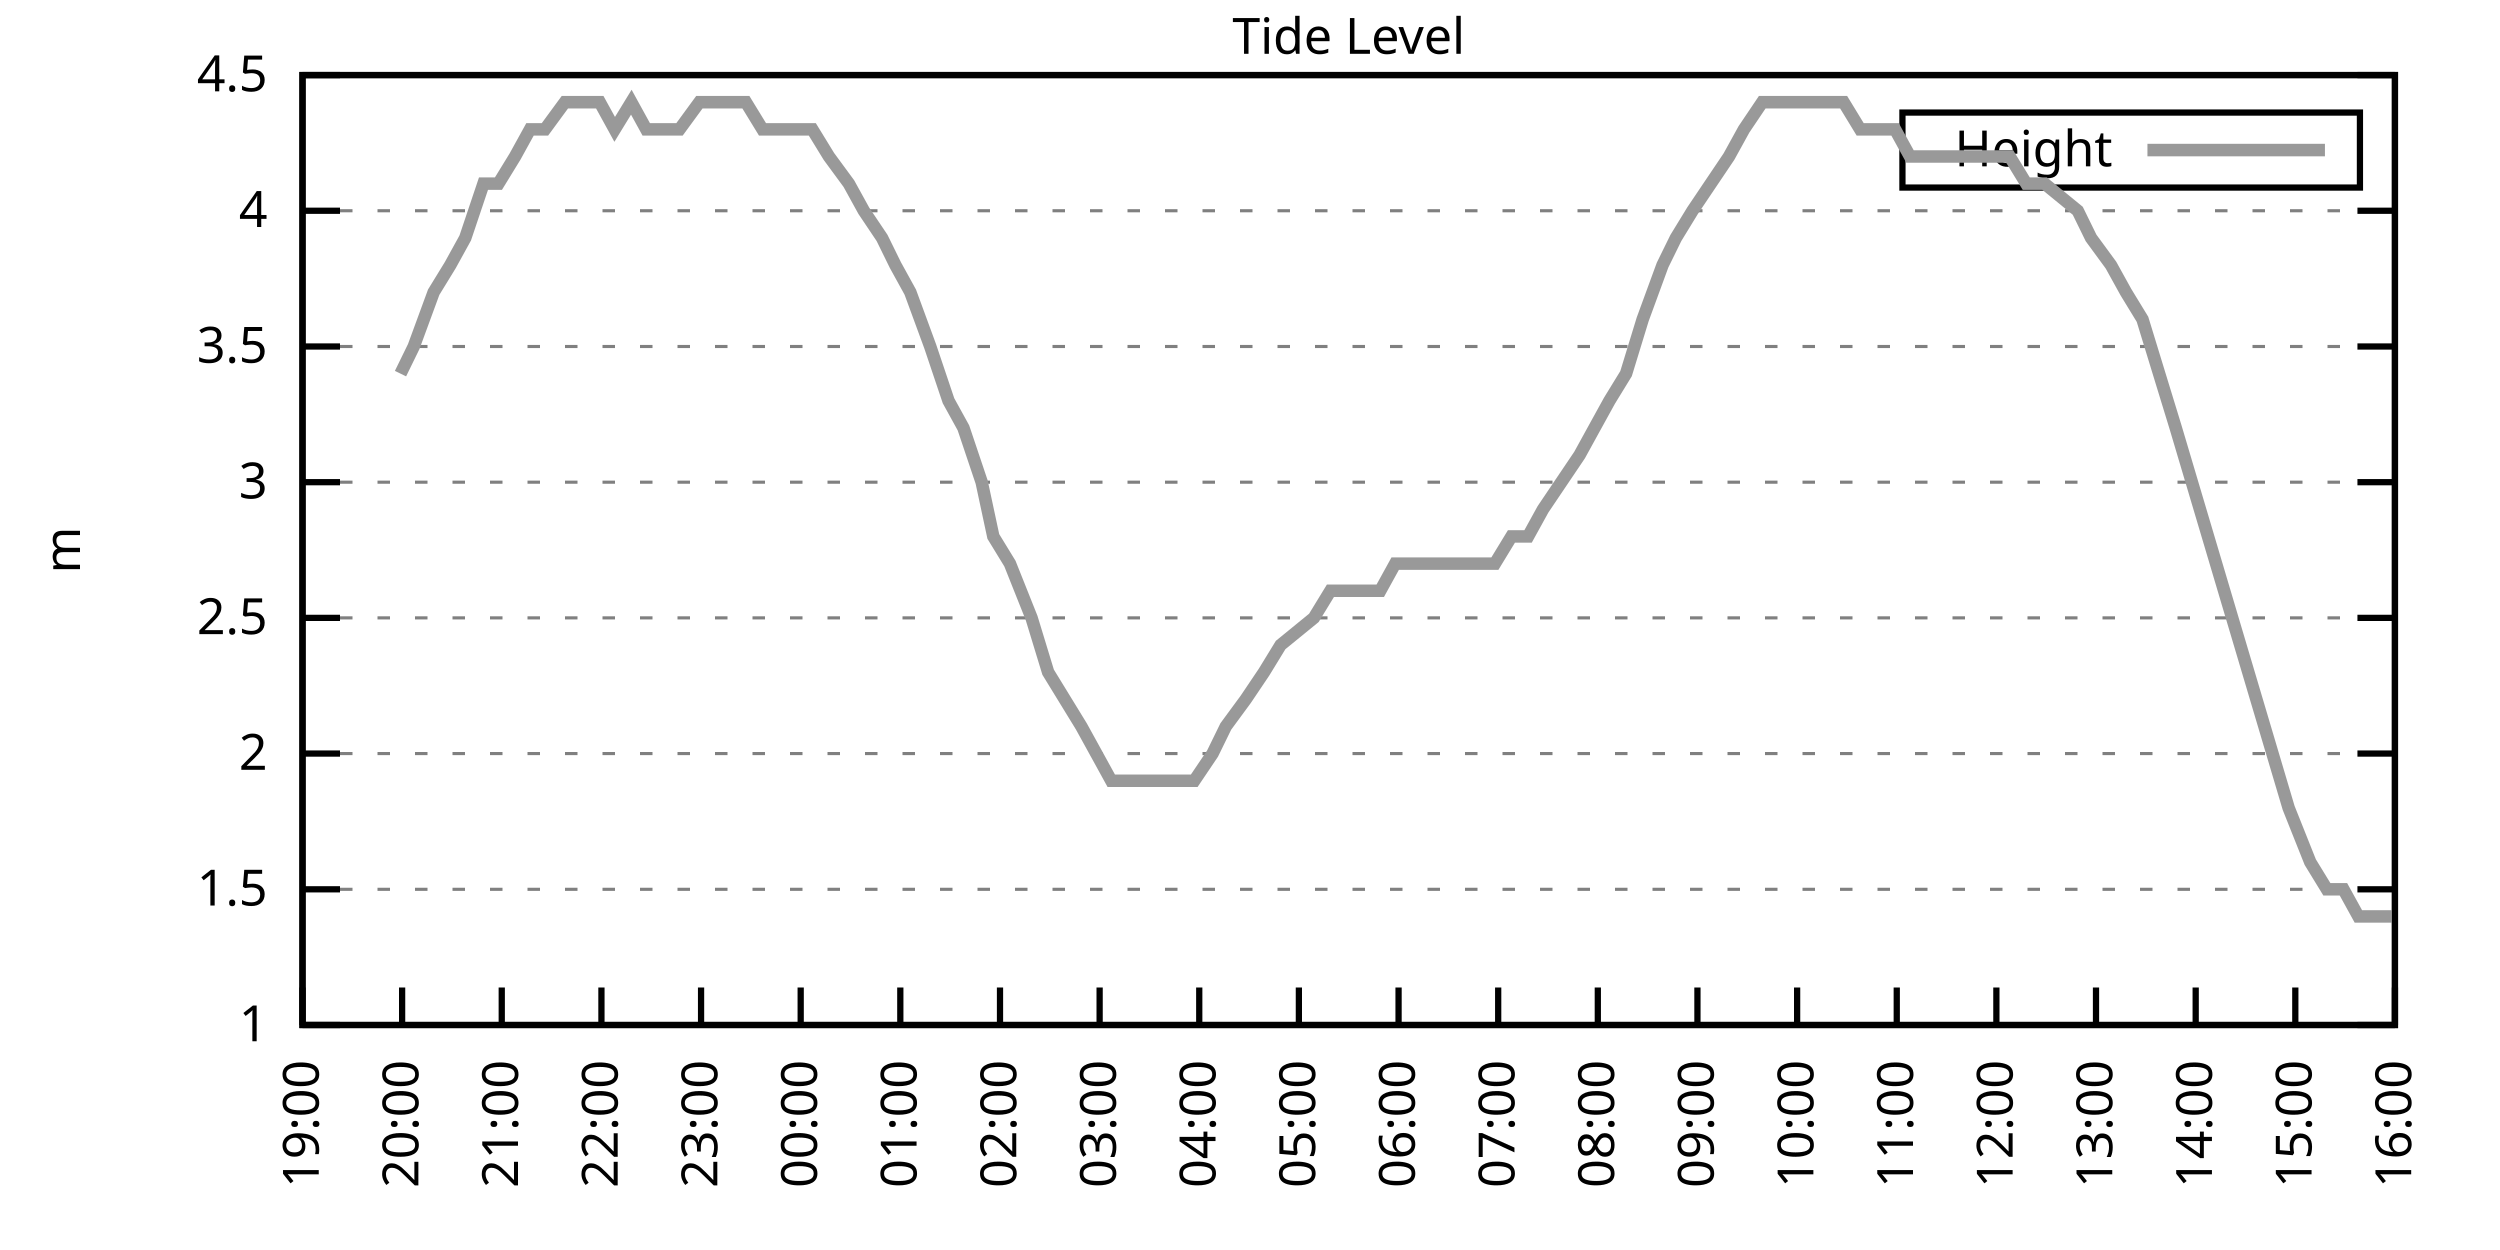
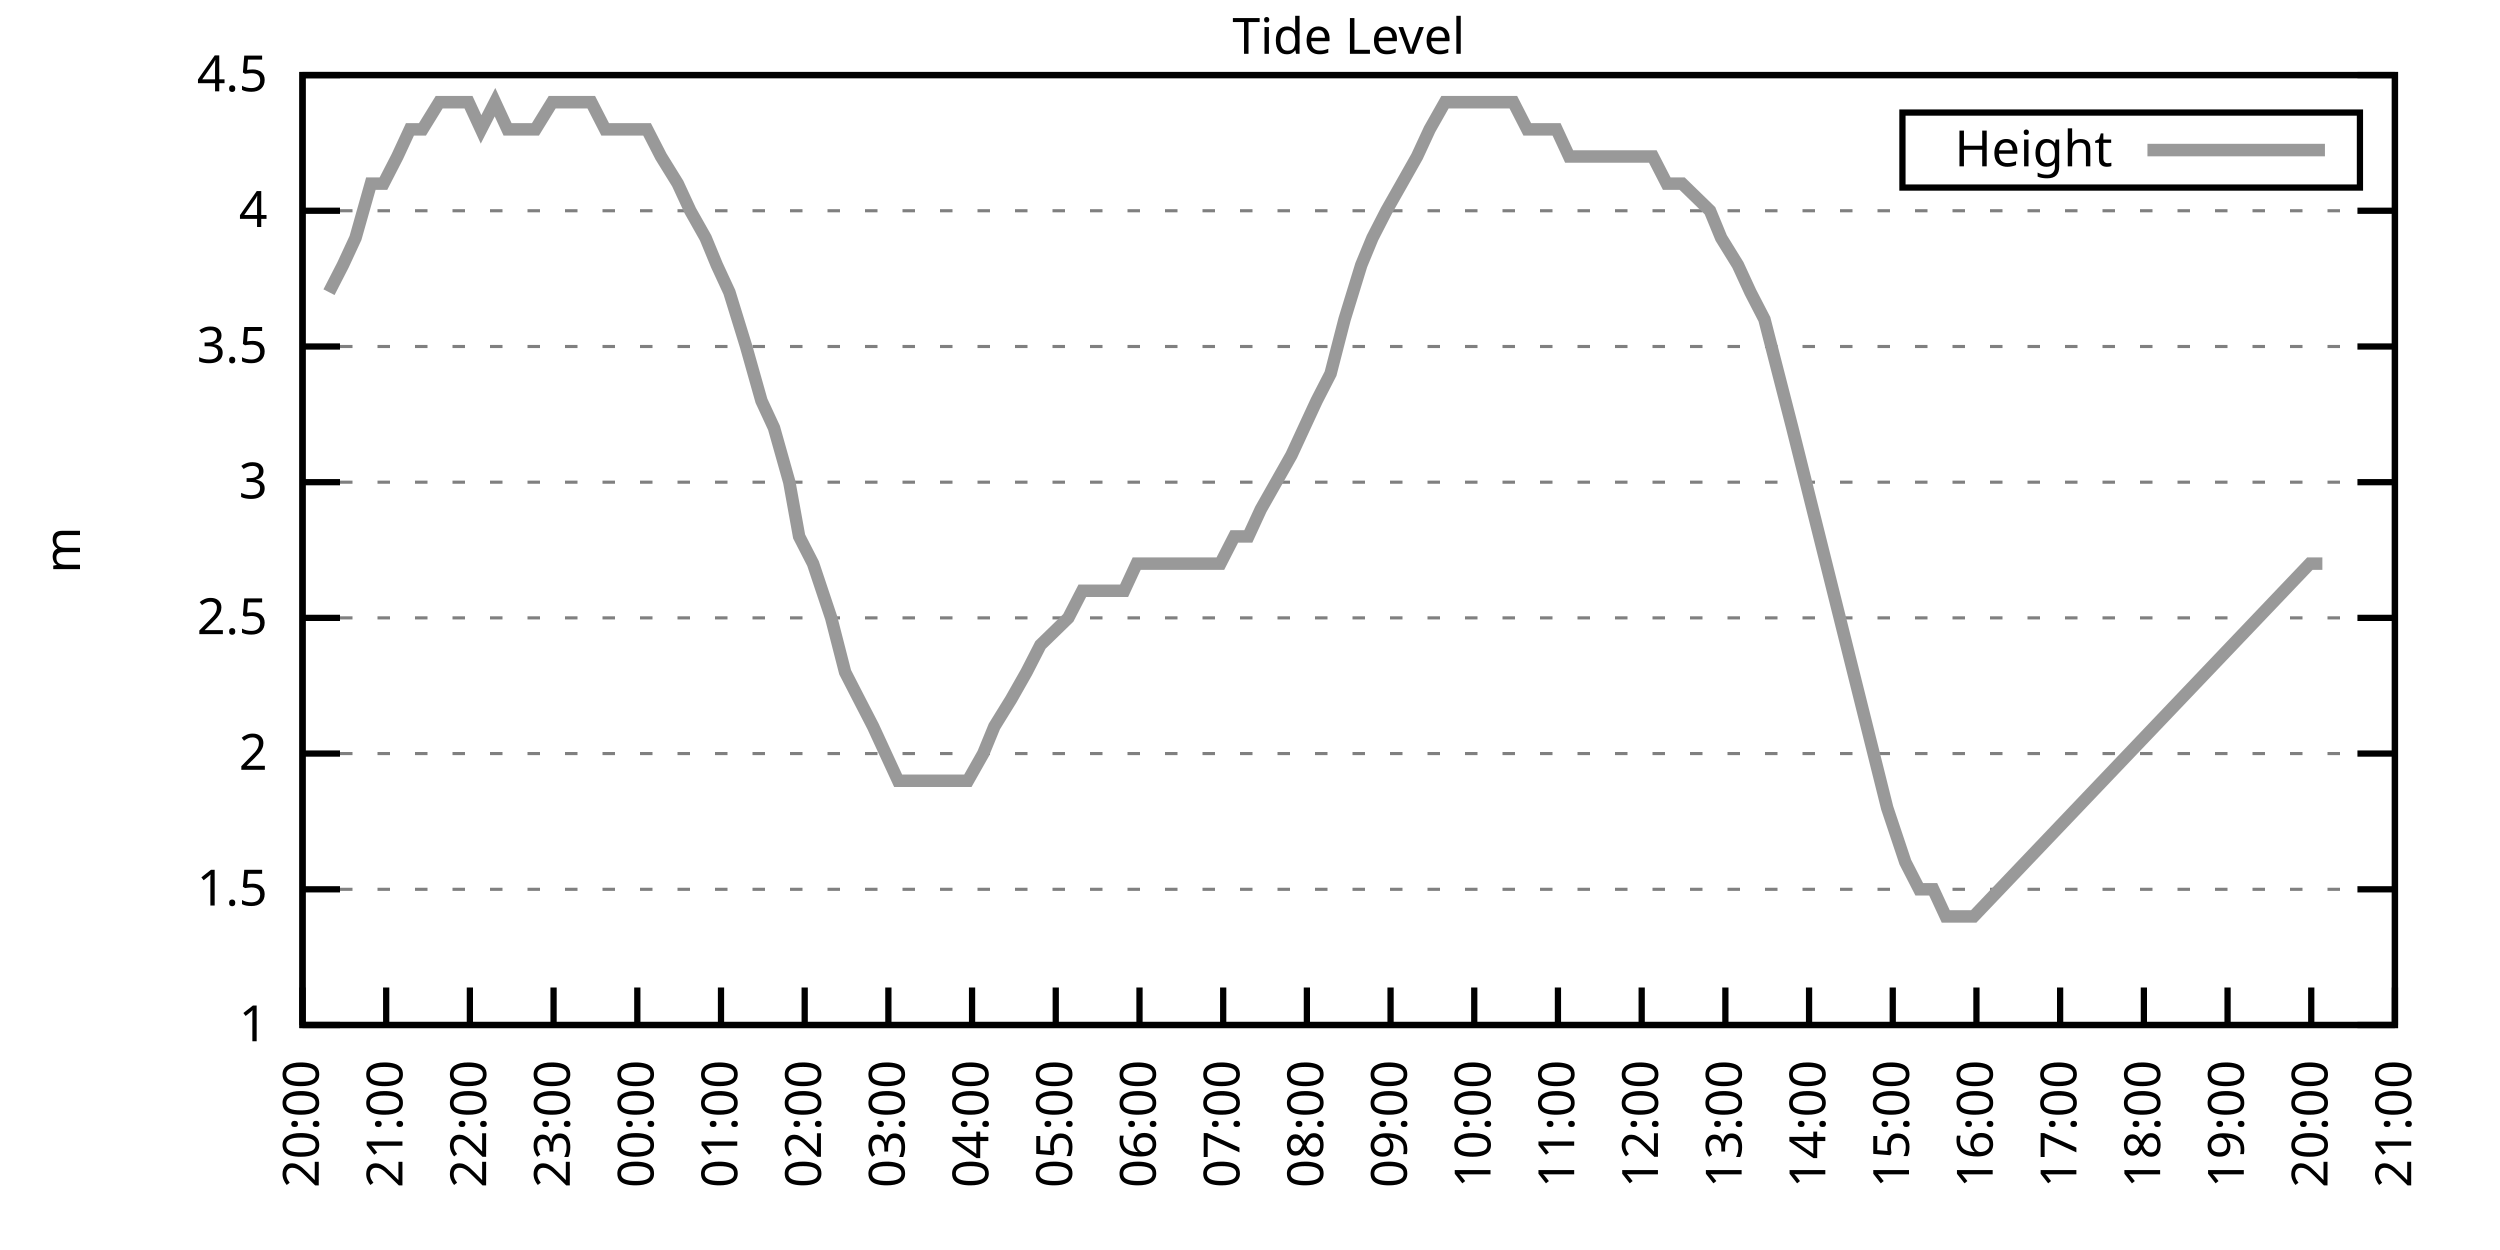
<svg xmlns="http://www.w3.org/2000/svg" xmlns:xlink="http://www.w3.org/1999/xlink" width="400" height="200" viewBox="0 0 400 200">
  <g id="gnuplot_canvas">
    <rect x="0" y="0" width="400" height="200" fill="none" />
    <defs>
      <circle id="gpDot" r="0.5" stroke-width="0.5" stroke="currentColor" />
      <path id="gpPt0" stroke-width="0.333" stroke="currentColor" d="M-1,0 h2 M0,-1 v2" />
      <path id="gpPt1" stroke-width="0.333" stroke="currentColor" d="M-1,-1 L1,1 M1,-1 L-1,1" />
      <path id="gpPt2" stroke-width="0.333" stroke="currentColor" d="M-1,0 L1,0 M0,-1 L0,1 M-1,-1 L1,1 M-1,1 L1,-1" />
      <rect id="gpPt3" stroke-width="0.333" stroke="currentColor" x="-1" y="-1" width="2" height="2" />
      <rect id="gpPt4" stroke-width="0.333" stroke="currentColor" fill="currentColor" x="-1" y="-1" width="2" height="2" />
      <circle id="gpPt5" stroke-width="0.333" stroke="currentColor" cx="0" cy="0" r="1" />
      <use xlink:href="#gpPt5" id="gpPt6" fill="currentColor" stroke="none" />
      <path id="gpPt7" stroke-width="0.333" stroke="currentColor" d="M0,-1.33 L-1.33,0.67 L1.33,0.67 z" />
      <use xlink:href="#gpPt7" id="gpPt8" fill="currentColor" stroke="none" />
      <use xlink:href="#gpPt7" id="gpPt9" stroke="currentColor" transform="rotate(180)" />
      <use xlink:href="#gpPt9" id="gpPt10" fill="currentColor" stroke="none" />
      <use xlink:href="#gpPt3" id="gpPt11" stroke="currentColor" transform="rotate(45)" />
      <use xlink:href="#gpPt11" id="gpPt12" fill="currentColor" stroke="none" />
      <path id="gpPt13" stroke-width="0.333" stroke="currentColor" d="M0,1.330 L1.265,0.411 L0.782,-1.067 L-0.782,-1.076 L-1.265,0.411 z" />
      <use xlink:href="#gpPt13" id="gpPt14" fill="currentColor" stroke="none" />
      <filter id="textbox" filterUnits="objectBoundingBox" x="0" y="0" height="1" width="1">
        <feFlood flood-color="white" flood-opacity="1" result="bgnd" />
        <feComposite in="SourceGraphic" in2="bgnd" operator="atop" />
      </filter>
      <filter id="greybox" filterUnits="objectBoundingBox" x="0" y="0" height="1" width="1">
        <feFlood flood-color="lightgrey" flood-opacity="1" result="grey" />
        <feComposite in="SourceGraphic" in2="grey" operator="atop" />
      </filter>
    </defs>
    <g fill="none" color="white" stroke="currentColor" stroke-width="1.00" stroke-linecap="butt" stroke-linejoin="miter">
</g>
    <g fill="none" color="black" stroke="currentColor" stroke-width="1.00" stroke-linecap="butt" stroke-linejoin="miter">
      <g stroke="none" shape-rendering="crispEdges">
        <polygon fill="rgb(255, 255, 255)" points="48.40,164.00 383.18,164.00 383.18,12.02 48.40,12.02 " />
      </g>
    </g>
    <g fill="none" color="black" stroke="currentColor" stroke-width="1.00" stroke-linecap="butt" stroke-linejoin="miter">
</g>
    <g fill="none" color="black" stroke="black" stroke-width="0.50" stroke-linecap="butt" stroke-linejoin="miter">
</g>
    <g fill="none" color="gray" stroke="currentColor" stroke-width="0.50" stroke-linecap="butt" stroke-linejoin="miter">
      <path stroke="gray" stroke-dasharray="2,4" class="gridline" d="M48.40,164.00 L383.19,164.00  " />
    </g>
    <g fill="none" color="gray" stroke="gray" stroke-width="1.00" stroke-linecap="butt" stroke-linejoin="miter">
</g>
    <g fill="none" color="black" stroke="currentColor" stroke-width="1.00" stroke-linecap="butt" stroke-linejoin="miter">
      <path stroke="black" d="M48.40,164.00 L54.40,164.00 M383.19,164.00 L377.19,164.00  " />
      <g transform="translate(42.80,166.60)" stroke="none" fill="black" font-family="Sans" font-size="8.00" text-anchor="end">
        <text>
          <tspan font-family="Sans"> 1</tspan>
        </text>
      </g>
    </g>
    <g fill="none" color="black" stroke="currentColor" stroke-width="1.00" stroke-linecap="butt" stroke-linejoin="miter">
</g>
    <g fill="none" color="black" stroke="black" stroke-width="0.50" stroke-linecap="butt" stroke-linejoin="miter">
</g>
    <g fill="none" color="gray" stroke="currentColor" stroke-width="0.50" stroke-linecap="butt" stroke-linejoin="miter">
      <path stroke="gray" stroke-dasharray="2,4" class="gridline" d="M48.40,142.29 L383.19,142.29  " />
    </g>
    <g fill="none" color="gray" stroke="gray" stroke-width="1.00" stroke-linecap="butt" stroke-linejoin="miter">
</g>
    <g fill="none" color="black" stroke="currentColor" stroke-width="1.00" stroke-linecap="butt" stroke-linejoin="miter">
      <path stroke="black" d="M48.40,142.29 L54.40,142.29 M383.19,142.29 L377.19,142.29  " />
      <g transform="translate(42.80,144.89)" stroke="none" fill="black" font-family="Sans" font-size="8.00" text-anchor="end">
        <text>
          <tspan font-family="Sans"> 1.5</tspan>
        </text>
      </g>
    </g>
    <g fill="none" color="black" stroke="currentColor" stroke-width="1.00" stroke-linecap="butt" stroke-linejoin="miter">
</g>
    <g fill="none" color="black" stroke="black" stroke-width="0.50" stroke-linecap="butt" stroke-linejoin="miter">
</g>
    <g fill="none" color="gray" stroke="currentColor" stroke-width="0.50" stroke-linecap="butt" stroke-linejoin="miter">
      <path stroke="gray" stroke-dasharray="2,4" class="gridline" d="M48.40,120.57 L383.19,120.57  " />
    </g>
    <g fill="none" color="gray" stroke="gray" stroke-width="1.00" stroke-linecap="butt" stroke-linejoin="miter">
</g>
    <g fill="none" color="black" stroke="currentColor" stroke-width="1.00" stroke-linecap="butt" stroke-linejoin="miter">
      <path stroke="black" d="M48.40,120.57 L54.40,120.57 M383.19,120.57 L377.19,120.57  " />
      <g transform="translate(42.80,123.17)" stroke="none" fill="black" font-family="Sans" font-size="8.00" text-anchor="end">
        <text>
          <tspan font-family="Sans"> 2</tspan>
        </text>
      </g>
    </g>
    <g fill="none" color="black" stroke="currentColor" stroke-width="1.00" stroke-linecap="butt" stroke-linejoin="miter">
</g>
    <g fill="none" color="black" stroke="black" stroke-width="0.50" stroke-linecap="butt" stroke-linejoin="miter">
</g>
    <g fill="none" color="gray" stroke="currentColor" stroke-width="0.50" stroke-linecap="butt" stroke-linejoin="miter">
      <path stroke="gray" stroke-dasharray="2,4" class="gridline" d="M48.40,98.86 L383.19,98.86  " />
    </g>
    <g fill="none" color="gray" stroke="gray" stroke-width="1.00" stroke-linecap="butt" stroke-linejoin="miter">
</g>
    <g fill="none" color="black" stroke="currentColor" stroke-width="1.00" stroke-linecap="butt" stroke-linejoin="miter">
      <path stroke="black" d="M48.40,98.86 L54.40,98.86 M383.19,98.86 L377.19,98.86  " />
      <g transform="translate(42.80,101.46)" stroke="none" fill="black" font-family="Sans" font-size="8.00" text-anchor="end">
        <text>
          <tspan font-family="Sans"> 2.5</tspan>
        </text>
      </g>
    </g>
    <g fill="none" color="black" stroke="currentColor" stroke-width="1.00" stroke-linecap="butt" stroke-linejoin="miter">
</g>
    <g fill="none" color="black" stroke="black" stroke-width="0.50" stroke-linecap="butt" stroke-linejoin="miter">
</g>
    <g fill="none" color="gray" stroke="currentColor" stroke-width="0.50" stroke-linecap="butt" stroke-linejoin="miter">
      <path stroke="gray" stroke-dasharray="2,4" class="gridline" d="M48.40,77.15 L383.19,77.15  " />
    </g>
    <g fill="none" color="gray" stroke="gray" stroke-width="1.00" stroke-linecap="butt" stroke-linejoin="miter">
</g>
    <g fill="none" color="black" stroke="currentColor" stroke-width="1.00" stroke-linecap="butt" stroke-linejoin="miter">
      <path stroke="black" d="M48.40,77.15 L54.40,77.15 M383.19,77.15 L377.19,77.15  " />
      <g transform="translate(42.80,79.75)" stroke="none" fill="black" font-family="Sans" font-size="8.00" text-anchor="end">
        <text>
          <tspan font-family="Sans"> 3</tspan>
        </text>
      </g>
    </g>
    <g fill="none" color="black" stroke="currentColor" stroke-width="1.00" stroke-linecap="butt" stroke-linejoin="miter">
</g>
    <g fill="none" color="black" stroke="black" stroke-width="0.50" stroke-linecap="butt" stroke-linejoin="miter">
</g>
    <g fill="none" color="gray" stroke="currentColor" stroke-width="0.50" stroke-linecap="butt" stroke-linejoin="miter">
      <path stroke="gray" stroke-dasharray="2,4" class="gridline" d="M48.40,55.44 L383.19,55.44  " />
    </g>
    <g fill="none" color="gray" stroke="gray" stroke-width="1.00" stroke-linecap="butt" stroke-linejoin="miter">
</g>
    <g fill="none" color="black" stroke="currentColor" stroke-width="1.00" stroke-linecap="butt" stroke-linejoin="miter">
      <path stroke="black" d="M48.40,55.44 L54.40,55.44 M383.19,55.44 L377.19,55.44  " />
      <g transform="translate(42.80,58.04)" stroke="none" fill="black" font-family="Sans" font-size="8.00" text-anchor="end">
        <text>
          <tspan font-family="Sans"> 3.5</tspan>
        </text>
      </g>
    </g>
    <g fill="none" color="black" stroke="currentColor" stroke-width="1.00" stroke-linecap="butt" stroke-linejoin="miter">
</g>
    <g fill="none" color="black" stroke="black" stroke-width="0.50" stroke-linecap="butt" stroke-linejoin="miter">
</g>
    <g fill="none" color="gray" stroke="currentColor" stroke-width="0.50" stroke-linecap="butt" stroke-linejoin="miter">
      <path stroke="gray" stroke-dasharray="2,4" class="gridline" d="M48.40,33.72 L383.19,33.72  " />
    </g>
    <g fill="none" color="gray" stroke="gray" stroke-width="1.00" stroke-linecap="butt" stroke-linejoin="miter">
</g>
    <g fill="none" color="black" stroke="currentColor" stroke-width="1.00" stroke-linecap="butt" stroke-linejoin="miter">
      <path stroke="black" d="M48.40,33.72 L54.40,33.72 M383.19,33.72 L377.19,33.72  " />
      <g transform="translate(42.80,36.32)" stroke="none" fill="black" font-family="Sans" font-size="8.00" text-anchor="end">
        <text>
          <tspan font-family="Sans"> 4</tspan>
        </text>
      </g>
    </g>
    <g fill="none" color="black" stroke="currentColor" stroke-width="1.00" stroke-linecap="butt" stroke-linejoin="miter">
</g>
    <g fill="none" color="black" stroke="black" stroke-width="0.50" stroke-linecap="butt" stroke-linejoin="miter">
</g>
    <g fill="none" color="gray" stroke="currentColor" stroke-width="0.50" stroke-linecap="butt" stroke-linejoin="miter">
      <path stroke="gray" stroke-dasharray="2,4" class="gridline" d="M48.40,12.01 L383.19,12.01  " />
    </g>
    <g fill="none" color="gray" stroke="gray" stroke-width="1.00" stroke-linecap="butt" stroke-linejoin="miter">
</g>
    <g fill="none" color="black" stroke="currentColor" stroke-width="1.00" stroke-linecap="butt" stroke-linejoin="miter">
      <path stroke="black" d="M48.40,12.01 L54.40,12.01 M383.19,12.01 L377.19,12.01  " />
      <g transform="translate(42.80,14.61)" stroke="none" fill="black" font-family="Sans" font-size="8.00" text-anchor="end">
        <text>
          <tspan font-family="Sans"> 4.5</tspan>
        </text>
      </g>
    </g>
    <g fill="none" color="black" stroke="currentColor" stroke-width="1.00" stroke-linecap="butt" stroke-linejoin="miter">
      <path stroke="black" d="M48.40,164.00 L48.40,158.00  " />
      <g transform="translate(51.00,169.60) rotate(270.00)" stroke="none" fill="black" font-family="Sans" font-size="8.00" text-anchor="end">
        <text>
+           <tspan font-family="Sans">20:00</tspan>
+         </text>
+       </g>
+     </g>
+     <g fill="none" color="black" stroke="currentColor" stroke-width="1.00" stroke-linecap="butt" stroke-linejoin="miter">
+       <path stroke="black" d="M61.79,164.00 L61.79,158.00  " />
+       <g transform="translate(64.39,169.60) rotate(270.00)" stroke="none" fill="black" font-family="Sans" font-size="8.00" text-anchor="end">
+         <text>
+           <tspan font-family="Sans">21:00</tspan>
+         </text>
+       </g>
+     </g>
+     <g fill="none" color="black" stroke="currentColor" stroke-width="1.00" stroke-linecap="butt" stroke-linejoin="miter">
+       <path stroke="black" d="M75.18,164.00 L75.18,158.00  " />
+       <g transform="translate(77.78,169.60) rotate(270.00)" stroke="none" fill="black" font-family="Sans" font-size="8.00" text-anchor="end">
+         <text>
+           <tspan font-family="Sans">22:00</tspan>
+         </text>
+       </g>
+     </g>
+     <g fill="none" color="black" stroke="currentColor" stroke-width="1.00" stroke-linecap="butt" stroke-linejoin="miter">
+       <path stroke="black" d="M88.57,164.00 L88.57,158.00  " />
+       <g transform="translate(91.17,169.60) rotate(270.00)" stroke="none" fill="black" font-family="Sans" font-size="8.00" text-anchor="end">
+         <text>
+           <tspan font-family="Sans">23:00</tspan>
+         </text>
+       </g>
+     </g>
+     <g fill="none" color="black" stroke="currentColor" stroke-width="1.00" stroke-linecap="butt" stroke-linejoin="miter">
+       <path stroke="black" d="M101.97,164.00 L101.97,158.00  " />
+       <g transform="translate(104.57,169.60) rotate(270.00)" stroke="none" fill="black" font-family="Sans" font-size="8.00" text-anchor="end">
+         <text>
+           <tspan font-family="Sans">00:00</tspan>
+         </text>
+       </g>
+     </g>
+     <g fill="none" color="black" stroke="currentColor" stroke-width="1.00" stroke-linecap="butt" stroke-linejoin="miter">
+       <path stroke="black" d="M115.36,164.00 L115.36,158.00  " />
+       <g transform="translate(117.96,169.60) rotate(270.00)" stroke="none" fill="black" font-family="Sans" font-size="8.00" text-anchor="end">
+         <text>
+           <tspan font-family="Sans">01:00</tspan>
+         </text>
+       </g>
+     </g>
+     <g fill="none" color="black" stroke="currentColor" stroke-width="1.00" stroke-linecap="butt" stroke-linejoin="miter">
+       <path stroke="black" d="M128.75,164.00 L128.75,158.00  " />
+       <g transform="translate(131.35,169.60) rotate(270.00)" stroke="none" fill="black" font-family="Sans" font-size="8.00" text-anchor="end">
+         <text>
+           <tspan font-family="Sans">02:00</tspan>
+         </text>
+       </g>
+     </g>
+     <g fill="none" color="black" stroke="currentColor" stroke-width="1.00" stroke-linecap="butt" stroke-linejoin="miter">
+       <path stroke="black" d="M142.14,164.00 L142.14,158.00  " />
+       <g transform="translate(144.74,169.60) rotate(270.00)" stroke="none" fill="black" font-family="Sans" font-size="8.00" text-anchor="end">
+         <text>
+           <tspan font-family="Sans">03:00</tspan>
+         </text>
+       </g>
+     </g>
+     <g fill="none" color="black" stroke="currentColor" stroke-width="1.00" stroke-linecap="butt" stroke-linejoin="miter">
+       <path stroke="black" d="M155.53,164.00 L155.53,158.00  " />
+       <g transform="translate(158.13,169.60) rotate(270.00)" stroke="none" fill="black" font-family="Sans" font-size="8.00" text-anchor="end">
+         <text>
+           <tspan font-family="Sans">04:00</tspan>
+         </text>
+       </g>
+     </g>
+     <g fill="none" color="black" stroke="currentColor" stroke-width="1.00" stroke-linecap="butt" stroke-linejoin="miter">
+       <path stroke="black" d="M168.92,164.00 L168.92,158.00  " />
+       <g transform="translate(171.52,169.60) rotate(270.00)" stroke="none" fill="black" font-family="Sans" font-size="8.00" text-anchor="end">
+         <text>
+           <tspan font-family="Sans">05:00</tspan>
+         </text>
+       </g>
+     </g>
+     <g fill="none" color="black" stroke="currentColor" stroke-width="1.00" stroke-linecap="butt" stroke-linejoin="miter">
+       <path stroke="black" d="M182.32,164.00 L182.32,158.00  " />
+       <g transform="translate(184.92,169.60) rotate(270.00)" stroke="none" fill="black" font-family="Sans" font-size="8.00" text-anchor="end">
+         <text>
+           <tspan font-family="Sans">06:00</tspan>
+         </text>
+       </g>
+     </g>
+     <g fill="none" color="black" stroke="currentColor" stroke-width="1.00" stroke-linecap="butt" stroke-linejoin="miter">
+       <path stroke="black" d="M195.71,164.00 L195.71,158.00  " />
+       <g transform="translate(198.31,169.60) rotate(270.00)" stroke="none" fill="black" font-family="Sans" font-size="8.00" text-anchor="end">
+         <text>
+           <tspan font-family="Sans">07:00</tspan>
+         </text>
+       </g>
+     </g>
+     <g fill="none" color="black" stroke="currentColor" stroke-width="1.00" stroke-linecap="butt" stroke-linejoin="miter">
+       <path stroke="black" d="M209.10,164.00 L209.10,158.00  " />
+       <g transform="translate(211.70,169.60) rotate(270.00)" stroke="none" fill="black" font-family="Sans" font-size="8.00" text-anchor="end">
+         <text>
+           <tspan font-family="Sans">08:00</tspan>
+         </text>
+       </g>
+     </g>
+     <g fill="none" color="black" stroke="currentColor" stroke-width="1.00" stroke-linecap="butt" stroke-linejoin="miter">
+       <path stroke="black" d="M222.49,164.00 L222.49,158.00  " />
+       <g transform="translate(225.09,169.60) rotate(270.00)" stroke="none" fill="black" font-family="Sans" font-size="8.00" text-anchor="end">
+         <text>
+           <tspan font-family="Sans">09:00</tspan>
+         </text>
+       </g>
+     </g>
+     <g fill="none" color="black" stroke="currentColor" stroke-width="1.00" stroke-linecap="butt" stroke-linejoin="miter">
+       <path stroke="black" d="M235.88,164.00 L235.88,158.00  " />
+       <g transform="translate(238.48,169.60) rotate(270.00)" stroke="none" fill="black" font-family="Sans" font-size="8.00" text-anchor="end">
+         <text>
+           <tspan font-family="Sans">10:00</tspan>
+         </text>
+       </g>
+     </g>
+     <g fill="none" color="black" stroke="currentColor" stroke-width="1.00" stroke-linecap="butt" stroke-linejoin="miter">
+       <path stroke="black" d="M249.27,164.00 L249.27,158.00  " />
+       <g transform="translate(251.87,169.60) rotate(270.00)" stroke="none" fill="black" font-family="Sans" font-size="8.00" text-anchor="end">
+         <text>
+           <tspan font-family="Sans">11:00</tspan>
+         </text>
+       </g>
+     </g>
+     <g fill="none" color="black" stroke="currentColor" stroke-width="1.00" stroke-linecap="butt" stroke-linejoin="miter">
+       <path stroke="black" d="M262.67,164.00 L262.67,158.00  " />
+       <g transform="translate(265.27,169.60) rotate(270.00)" stroke="none" fill="black" font-family="Sans" font-size="8.00" text-anchor="end">
+         <text>
+           <tspan font-family="Sans">12:00</tspan>
+         </text>
+       </g>
+     </g>
+     <g fill="none" color="black" stroke="currentColor" stroke-width="1.00" stroke-linecap="butt" stroke-linejoin="miter">
+       <path stroke="black" d="M276.06,164.00 L276.06,158.00  " />
+       <g transform="translate(278.66,169.60) rotate(270.00)" stroke="none" fill="black" font-family="Sans" font-size="8.00" text-anchor="end">
+         <text>
+           <tspan font-family="Sans">13:00</tspan>
+         </text>
+       </g>
+     </g>
+     <g fill="none" color="black" stroke="currentColor" stroke-width="1.00" stroke-linecap="butt" stroke-linejoin="miter">
+       <path stroke="black" d="M289.45,164.00 L289.45,158.00  " />
+       <g transform="translate(292.05,169.60) rotate(270.00)" stroke="none" fill="black" font-family="Sans" font-size="8.00" text-anchor="end">
+         <text>
+           <tspan font-family="Sans">14:00</tspan>
+         </text>
+       </g>
+     </g>
+     <g fill="none" color="black" stroke="currentColor" stroke-width="1.00" stroke-linecap="butt" stroke-linejoin="miter">
+       <path stroke="black" d="M302.84,164.00 L302.84,158.00  " />
+       <g transform="translate(305.44,169.60) rotate(270.00)" stroke="none" fill="black" font-family="Sans" font-size="8.00" text-anchor="end">
+         <text>
+           <tspan font-family="Sans">15:00</tspan>
+         </text>
+       </g>
+     </g>
+     <g fill="none" color="black" stroke="currentColor" stroke-width="1.00" stroke-linecap="butt" stroke-linejoin="miter">
+       <path stroke="black" d="M316.23,164.00 L316.23,158.00  " />
+       <g transform="translate(318.83,169.60) rotate(270.00)" stroke="none" fill="black" font-family="Sans" font-size="8.00" text-anchor="end">
+         <text>
+           <tspan font-family="Sans">16:00</tspan>
+         </text>
+       </g>
+     </g>
+     <g fill="none" color="black" stroke="currentColor" stroke-width="1.00" stroke-linecap="butt" stroke-linejoin="miter">
+       <path stroke="black" d="M329.62,164.00 L329.62,158.00  " />
+       <g transform="translate(332.22,169.60) rotate(270.00)" stroke="none" fill="black" font-family="Sans" font-size="8.00" text-anchor="end">
+         <text>
+           <tspan font-family="Sans">17:00</tspan>
+         </text>
+       </g>
+     </g>
+     <g fill="none" color="black" stroke="currentColor" stroke-width="1.00" stroke-linecap="butt" stroke-linejoin="miter">
+       <path stroke="black" d="M343.02,164.00 L343.02,158.00  " />
+       <g transform="translate(345.62,169.60) rotate(270.00)" stroke="none" fill="black" font-family="Sans" font-size="8.00" text-anchor="end">
+         <text>
+           <tspan font-family="Sans">18:00</tspan>
+         </text>
+       </g>
+     </g>
+     <g fill="none" color="black" stroke="currentColor" stroke-width="1.00" stroke-linecap="butt" stroke-linejoin="miter">
+       <path stroke="black" d="M356.41,164.00 L356.41,158.00  " />
+       <g transform="translate(359.01,169.60) rotate(270.00)" stroke="none" fill="black" font-family="Sans" font-size="8.00" text-anchor="end">
+         <text>
          <tspan font-family="Sans">19:00</tspan>
        </text>
      </g>
    </g>
    <g fill="none" color="black" stroke="currentColor" stroke-width="1.00" stroke-linecap="butt" stroke-linejoin="miter">
-       <path stroke="black" d="M64.34,164.00 L64.34,158.00  " />
-       <g transform="translate(66.94,169.60) rotate(270.00)" stroke="none" fill="black" font-family="Sans" font-size="8.00" text-anchor="end">
+       <path stroke="black" d="M369.80,164.00 L369.80,158.00  " />
+       <g transform="translate(372.40,169.60) rotate(270.00)" stroke="none" fill="black" font-family="Sans" font-size="8.00" text-anchor="end">
        <text>
          <tspan font-family="Sans">20:00</tspan>
-         </text>
-       </g>
-     </g>
-     <g fill="none" color="black" stroke="currentColor" stroke-width="1.00" stroke-linecap="butt" stroke-linejoin="miter">
-       <path stroke="black" d="M80.28,164.00 L80.28,158.00  " />
-       <g transform="translate(82.88,169.60) rotate(270.00)" stroke="none" fill="black" font-family="Sans" font-size="8.00" text-anchor="end">
-         <text>
-           <tspan font-family="Sans">21:00</tspan>
-         </text>
-       </g>
-     </g>
-     <g fill="none" color="black" stroke="currentColor" stroke-width="1.00" stroke-linecap="butt" stroke-linejoin="miter">
-       <path stroke="black" d="M96.23,164.00 L96.23,158.00  " />
-       <g transform="translate(98.83,169.60) rotate(270.00)" stroke="none" fill="black" font-family="Sans" font-size="8.00" text-anchor="end">
-         <text>
-           <tspan font-family="Sans">22:00</tspan>
-         </text>
-       </g>
-     </g>
-     <g fill="none" color="black" stroke="currentColor" stroke-width="1.00" stroke-linecap="butt" stroke-linejoin="miter">
-       <path stroke="black" d="M112.17,164.00 L112.17,158.00  " />
-       <g transform="translate(114.77,169.60) rotate(270.00)" stroke="none" fill="black" font-family="Sans" font-size="8.00" text-anchor="end">
-         <text>
-           <tspan font-family="Sans">23:00</tspan>
-         </text>
-       </g>
-     </g>
-     <g fill="none" color="black" stroke="currentColor" stroke-width="1.00" stroke-linecap="butt" stroke-linejoin="miter">
-       <path stroke="black" d="M128.11,164.00 L128.11,158.00  " />
-       <g transform="translate(130.71,169.60) rotate(270.00)" stroke="none" fill="black" font-family="Sans" font-size="8.00" text-anchor="end">
-         <text>
-           <tspan font-family="Sans">00:00</tspan>
-         </text>
-       </g>
-     </g>
-     <g fill="none" color="black" stroke="currentColor" stroke-width="1.00" stroke-linecap="butt" stroke-linejoin="miter">
-       <path stroke="black" d="M144.05,164.00 L144.05,158.00  " />
-       <g transform="translate(146.65,169.60) rotate(270.00)" stroke="none" fill="black" font-family="Sans" font-size="8.00" text-anchor="end">
-         <text>
-           <tspan font-family="Sans">01:00</tspan>
-         </text>
-       </g>
-     </g>
-     <g fill="none" color="black" stroke="currentColor" stroke-width="1.00" stroke-linecap="butt" stroke-linejoin="miter">
-       <path stroke="black" d="M160.00,164.00 L160.00,158.00  " />
-       <g transform="translate(162.60,169.60) rotate(270.00)" stroke="none" fill="black" font-family="Sans" font-size="8.00" text-anchor="end">
-         <text>
-           <tspan font-family="Sans">02:00</tspan>
-         </text>
-       </g>
-     </g>
-     <g fill="none" color="black" stroke="currentColor" stroke-width="1.00" stroke-linecap="butt" stroke-linejoin="miter">
-       <path stroke="black" d="M175.94,164.00 L175.94,158.00  " />
-       <g transform="translate(178.54,169.60) rotate(270.00)" stroke="none" fill="black" font-family="Sans" font-size="8.00" text-anchor="end">
-         <text>
-           <tspan font-family="Sans">03:00</tspan>
-         </text>
-       </g>
-     </g>
-     <g fill="none" color="black" stroke="currentColor" stroke-width="1.00" stroke-linecap="butt" stroke-linejoin="miter">
-       <path stroke="black" d="M191.88,164.00 L191.88,158.00  " />
-       <g transform="translate(194.48,169.60) rotate(270.00)" stroke="none" fill="black" font-family="Sans" font-size="8.00" text-anchor="end">
-         <text>
-           <tspan font-family="Sans">04:00</tspan>
-         </text>
-       </g>
-     </g>
-     <g fill="none" color="black" stroke="currentColor" stroke-width="1.00" stroke-linecap="butt" stroke-linejoin="miter">
-       <path stroke="black" d="M207.82,164.00 L207.82,158.00  " />
-       <g transform="translate(210.42,169.60) rotate(270.00)" stroke="none" fill="black" font-family="Sans" font-size="8.00" text-anchor="end">
-         <text>
-           <tspan font-family="Sans">05:00</tspan>
-         </text>
-       </g>
-     </g>
-     <g fill="none" color="black" stroke="currentColor" stroke-width="1.00" stroke-linecap="butt" stroke-linejoin="miter">
-       <path stroke="black" d="M223.77,164.00 L223.77,158.00  " />
-       <g transform="translate(226.37,169.60) rotate(270.00)" stroke="none" fill="black" font-family="Sans" font-size="8.00" text-anchor="end">
-         <text>
-           <tspan font-family="Sans">06:00</tspan>
-         </text>
-       </g>
-     </g>
-     <g fill="none" color="black" stroke="currentColor" stroke-width="1.00" stroke-linecap="butt" stroke-linejoin="miter">
-       <path stroke="black" d="M239.71,164.00 L239.71,158.00  " />
-       <g transform="translate(242.31,169.60) rotate(270.00)" stroke="none" fill="black" font-family="Sans" font-size="8.00" text-anchor="end">
-         <text>
-           <tspan font-family="Sans">07:00</tspan>
-         </text>
-       </g>
-     </g>
-     <g fill="none" color="black" stroke="currentColor" stroke-width="1.00" stroke-linecap="butt" stroke-linejoin="miter">
-       <path stroke="black" d="M255.65,164.00 L255.65,158.00  " />
-       <g transform="translate(258.25,169.60) rotate(270.00)" stroke="none" fill="black" font-family="Sans" font-size="8.00" text-anchor="end">
-         <text>
-           <tspan font-family="Sans">08:00</tspan>
-         </text>
-       </g>
-     </g>
-     <g fill="none" color="black" stroke="currentColor" stroke-width="1.00" stroke-linecap="butt" stroke-linejoin="miter">
-       <path stroke="black" d="M271.59,164.00 L271.59,158.00  " />
-       <g transform="translate(274.19,169.60) rotate(270.00)" stroke="none" fill="black" font-family="Sans" font-size="8.00" text-anchor="end">
-         <text>
-           <tspan font-family="Sans">09:00</tspan>
-         </text>
-       </g>
-     </g>
-     <g fill="none" color="black" stroke="currentColor" stroke-width="1.00" stroke-linecap="butt" stroke-linejoin="miter">
-       <path stroke="black" d="M287.54,164.00 L287.54,158.00  " />
-       <g transform="translate(290.14,169.60) rotate(270.00)" stroke="none" fill="black" font-family="Sans" font-size="8.00" text-anchor="end">
-         <text>
-           <tspan font-family="Sans">10:00</tspan>
-         </text>
-       </g>
-     </g>
-     <g fill="none" color="black" stroke="currentColor" stroke-width="1.00" stroke-linecap="butt" stroke-linejoin="miter">
-       <path stroke="black" d="M303.48,164.00 L303.48,158.00  " />
-       <g transform="translate(306.08,169.60) rotate(270.00)" stroke="none" fill="black" font-family="Sans" font-size="8.00" text-anchor="end">
-         <text>
-           <tspan font-family="Sans">11:00</tspan>
-         </text>
-       </g>
-     </g>
-     <g fill="none" color="black" stroke="currentColor" stroke-width="1.00" stroke-linecap="butt" stroke-linejoin="miter">
-       <path stroke="black" d="M319.42,164.00 L319.42,158.00  " />
-       <g transform="translate(322.02,169.60) rotate(270.00)" stroke="none" fill="black" font-family="Sans" font-size="8.00" text-anchor="end">
-         <text>
-           <tspan font-family="Sans">12:00</tspan>
-         </text>
-       </g>
-     </g>
-     <g fill="none" color="black" stroke="currentColor" stroke-width="1.00" stroke-linecap="butt" stroke-linejoin="miter">
-       <path stroke="black" d="M335.36,164.00 L335.36,158.00  " />
-       <g transform="translate(337.96,169.60) rotate(270.00)" stroke="none" fill="black" font-family="Sans" font-size="8.00" text-anchor="end">
-         <text>
-           <tspan font-family="Sans">13:00</tspan>
-         </text>
-       </g>
-     </g>
-     <g fill="none" color="black" stroke="currentColor" stroke-width="1.00" stroke-linecap="butt" stroke-linejoin="miter">
-       <path stroke="black" d="M351.31,164.00 L351.31,158.00  " />
-       <g transform="translate(353.91,169.60) rotate(270.00)" stroke="none" fill="black" font-family="Sans" font-size="8.00" text-anchor="end">
-         <text>
-           <tspan font-family="Sans">14:00</tspan>
-         </text>
-       </g>
-     </g>
-     <g fill="none" color="black" stroke="currentColor" stroke-width="1.00" stroke-linecap="butt" stroke-linejoin="miter">
-       <path stroke="black" d="M367.25,164.00 L367.25,158.00  " />
-       <g transform="translate(369.85,169.60) rotate(270.00)" stroke="none" fill="black" font-family="Sans" font-size="8.00" text-anchor="end">
-         <text>
-           <tspan font-family="Sans">15:00</tspan>
        </text>
      </g>
    </g>
    <g fill="none" color="black" stroke="currentColor" stroke-width="1.00" stroke-linecap="butt" stroke-linejoin="miter">
      <path stroke="black" d="M383.19,164.00 L383.19,158.00  " />
      <g transform="translate(385.79,169.60) rotate(270.00)" stroke="none" fill="black" font-family="Sans" font-size="8.00" text-anchor="end">
        <text>
-           <tspan font-family="Sans">16:00</tspan>
+           <tspan font-family="Sans">21:00</tspan>
        </text>
      </g>
    </g>
    <g fill="none" color="black" stroke="currentColor" stroke-width="1.00" stroke-linecap="butt" stroke-linejoin="miter">
</g>
    <g fill="none" color="black" stroke="currentColor" stroke-width="1.00" stroke-linecap="butt" stroke-linejoin="miter">
      <path stroke="black" d="M48.40,12.01 L48.40,164.00 L383.19,164.00 L383.19,12.01 L48.40,12.01 Z  " />
    </g>
    <g fill="none" color="black" stroke="currentColor" stroke-width="1.00" stroke-linecap="butt" stroke-linejoin="miter">
</g>
    <g fill="none" color="black" stroke="currentColor" stroke-width="1.00" stroke-linecap="butt" stroke-linejoin="miter">
      <path stroke="black" d="M304.39,30.01 L304.39,18.01 L377.59,18.01 L377.59,30.01 L304.39,30.01 Z  " />
    </g>
    <g id="Tide_level_plot_1">
      <g fill="none" color="white" stroke="black" stroke-width="2.00" stroke-linecap="butt" stroke-linejoin="miter">
</g>
      <g fill="none" color="black" stroke="currentColor" stroke-width="2.00" stroke-linecap="butt" stroke-linejoin="miter">
        <g transform="translate(337.99,26.61)" stroke="none" fill="black" font-family="Sans" font-size="8.00" text-anchor="end">
          <text>
            <tspan font-family="Sans">Height</tspan>
          </text>
        </g>
      </g>
      <g fill="none" color="black" stroke="currentColor" stroke-width="2.00" stroke-linecap="butt" stroke-linejoin="miter">
-         <path stroke="rgb(153, 153, 153)" d="M343.59,24.01 L371.99,24.01 M64.08,59.78 L66.20,55.44 L69.39,46.75 L72.05,42.41 L74.44,38.07 L77.36,29.38   L79.75,29.38 L82.41,25.04 L84.80,20.70 L87.19,20.70 L90.38,16.35 L93.04,16.35 L95.96,16.35 L98.35,20.70   L101.01,16.35 L103.40,20.70 L106.32,20.70 L108.72,20.70 L111.90,16.35 L114.03,16.35 L116.69,16.35 L119.34,16.35   L122.00,20.70 L125.19,20.70 L127.31,20.70 L129.97,20.70 L132.63,25.04 L135.82,29.38 L138.21,33.72 L141.13,38.07   L143.26,42.41 L145.65,46.75 L148.84,55.44 L151.76,64.12 L154.15,68.46 L157.07,77.15 L158.93,85.83 L161.59,90.18   L165.05,98.86 L167.70,107.55 L170.36,111.89 L173.02,116.23 L175.41,120.57 L177.80,124.92 L180.46,124.92 L183.38,124.92   L186.30,124.92 L188.43,124.92 L191.08,124.92 L194.01,120.57 L196.13,116.23 L199.32,111.89 L202.24,107.55 L204.90,103.20   L210.22,98.86 L212.87,94.52 L215.53,94.52 L217.65,94.52 L220.84,94.52 L223.23,90.18 L225.63,90.18 L228.81,90.18   L230.94,90.18 L233.60,90.18 L236.52,90.18 L239.18,90.18 L241.83,85.83 L244.49,85.83 L246.88,81.49 L252.73,72.81   L255.12,68.46 L257.51,64.12 L260.17,59.78 L262.83,51.09 L266.01,42.41 L268.14,38.07 L270.80,33.72 L273.72,29.38   L276.64,25.04 L279.03,20.70 L281.96,16.35 L284.35,16.35 L287.27,16.35 L289.93,16.35 L292.58,16.35 L294.98,16.35   L297.63,20.70 L300.56,20.70 L303.21,20.70 L305.60,25.04 L308.53,25.04 L310.92,25.04 L313.31,25.04 L315.97,25.04   L318.89,25.04 L321.55,25.04 L324.20,29.38 L327.13,29.38 L332.44,33.72 L334.57,38.07 L337.75,42.41 L340.15,46.75   L342.80,51.09 L345.46,59.78 L348.12,68.46 L366.18,129.26 L369.64,137.94 L372.30,142.29 L374.95,142.29 L377.34,146.63   L380.00,146.63 L382.66,146.63  " />
+         <path stroke="rgb(153, 153, 153)" d="M343.59,24.01 L371.99,24.01 M52.64,46.75 L54.87,42.41 L56.88,38.07 L59.34,29.38 L61.35,29.38 L63.58,25.04   L65.59,20.70 L67.59,20.70 L70.27,16.35 L72.50,16.35 L74.96,16.35 L76.97,20.70 L79.20,16.35 L81.21,20.70   L83.66,20.70 L85.67,20.70 L88.35,16.35 L90.14,16.35 L92.37,16.35 L94.60,16.35 L96.83,20.70 L99.51,20.70   L101.30,20.70 L103.53,20.70 L105.76,25.04 L108.44,29.38 L110.45,33.72 L112.90,38.07 L114.69,42.41 L116.70,46.75   L119.38,55.44 L121.83,64.12 L123.84,68.46 L126.29,77.15 L127.86,85.83 L130.09,90.18 L132.99,98.86 L135.22,107.55   L137.45,111.89 L139.69,116.23 L141.69,120.57 L143.70,124.92 L145.94,124.92 L148.39,124.92 L150.85,124.92 L152.63,124.92   L154.86,124.92 L157.32,120.57 L159.10,116.23 L161.78,111.89 L164.24,107.55 L166.47,103.20 L170.93,98.86 L173.17,94.52   L175.40,94.52 L177.18,94.52 L179.86,94.52 L181.87,90.18 L183.88,90.18 L186.56,90.18 L188.34,90.18 L190.57,90.18   L193.03,90.18 L195.26,90.18 L197.49,85.83 L199.73,85.83 L201.73,81.49 L206.64,72.81 L208.65,68.46 L210.66,64.12   L212.89,59.78 L215.13,51.09 L217.80,42.41 L219.59,38.07 L221.82,33.72 L224.28,29.38 L226.73,25.04 L228.74,20.70   L231.20,16.35 L233.20,16.35 L235.66,16.35 L237.89,16.35 L240.12,16.35 L242.13,16.35 L244.36,20.70 L246.82,20.70   L249.05,20.70 L251.06,25.04 L253.51,25.04 L255.52,25.04 L257.53,25.04 L259.76,25.04 L262.22,25.04 L264.45,25.04   L266.68,29.38 L269.14,29.38 L273.60,33.72 L275.39,38.07 L278.07,42.41 L280.07,46.75 L282.31,51.09 L284.54,59.78   L286.77,68.46 L301.95,129.26 L304.85,137.94 L307.08,142.29 L309.31,142.29 L311.32,146.63 L313.55,146.63 L315.79,146.63   L369.58,90.18 L371.58,90.18  " />
      </g>
    </g>
    <g fill="none" color="black" stroke="currentColor" stroke-width="2.00" stroke-linecap="butt" stroke-linejoin="miter">
</g>
    <g fill="none" color="black" stroke="black" stroke-width="1.00" stroke-linecap="butt" stroke-linejoin="miter">
</g>
    <g fill="none" color="black" stroke="currentColor" stroke-width="1.00" stroke-linecap="butt" stroke-linejoin="miter">
      <path stroke="black" d="M48.40,12.01 L48.40,164.00 L383.19,164.00 L383.19,12.01 L48.40,12.01 Z  " />
      <g transform="translate(12.80,88.01) rotate(270.00)" stroke="none" fill="black" font-family="Sans" font-size="8.00" text-anchor="middle">
        <text>
          <tspan font-family="Sans">m</tspan>
        </text>
      </g>
    </g>
    <g fill="none" color="black" stroke="currentColor" stroke-width="1.00" stroke-linecap="butt" stroke-linejoin="miter">
</g>
    <g fill="none" color="black" stroke="currentColor" stroke-width="1.00" stroke-linecap="butt" stroke-linejoin="miter">
      <g transform="translate(215.79,8.61)" stroke="none" fill="black" font-family="Sans" font-size="8.00" text-anchor="middle">
        <text>
          <tspan font-family="Sans">Tide Level</tspan>
        </text>
      </g>
    </g>
    <g fill="none" color="black" stroke="currentColor" stroke-width="1.00" stroke-linecap="butt" stroke-linejoin="miter">
</g>
  </g>
</svg>
